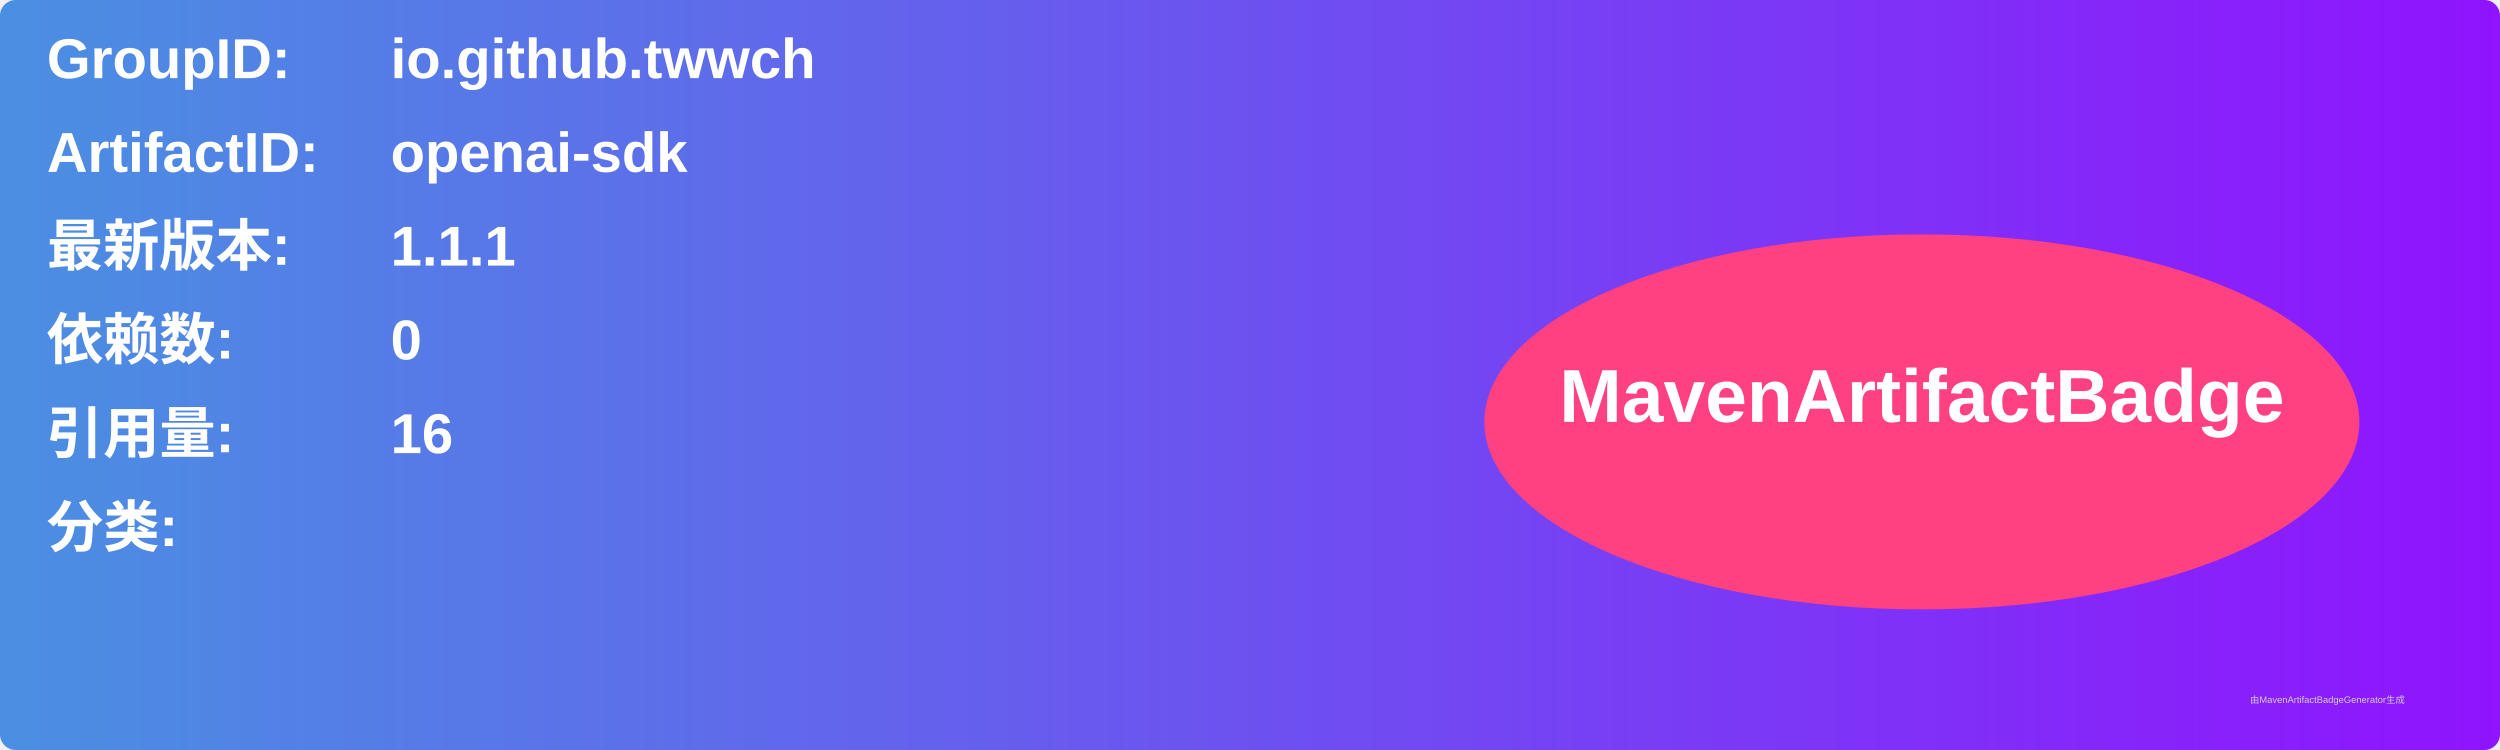
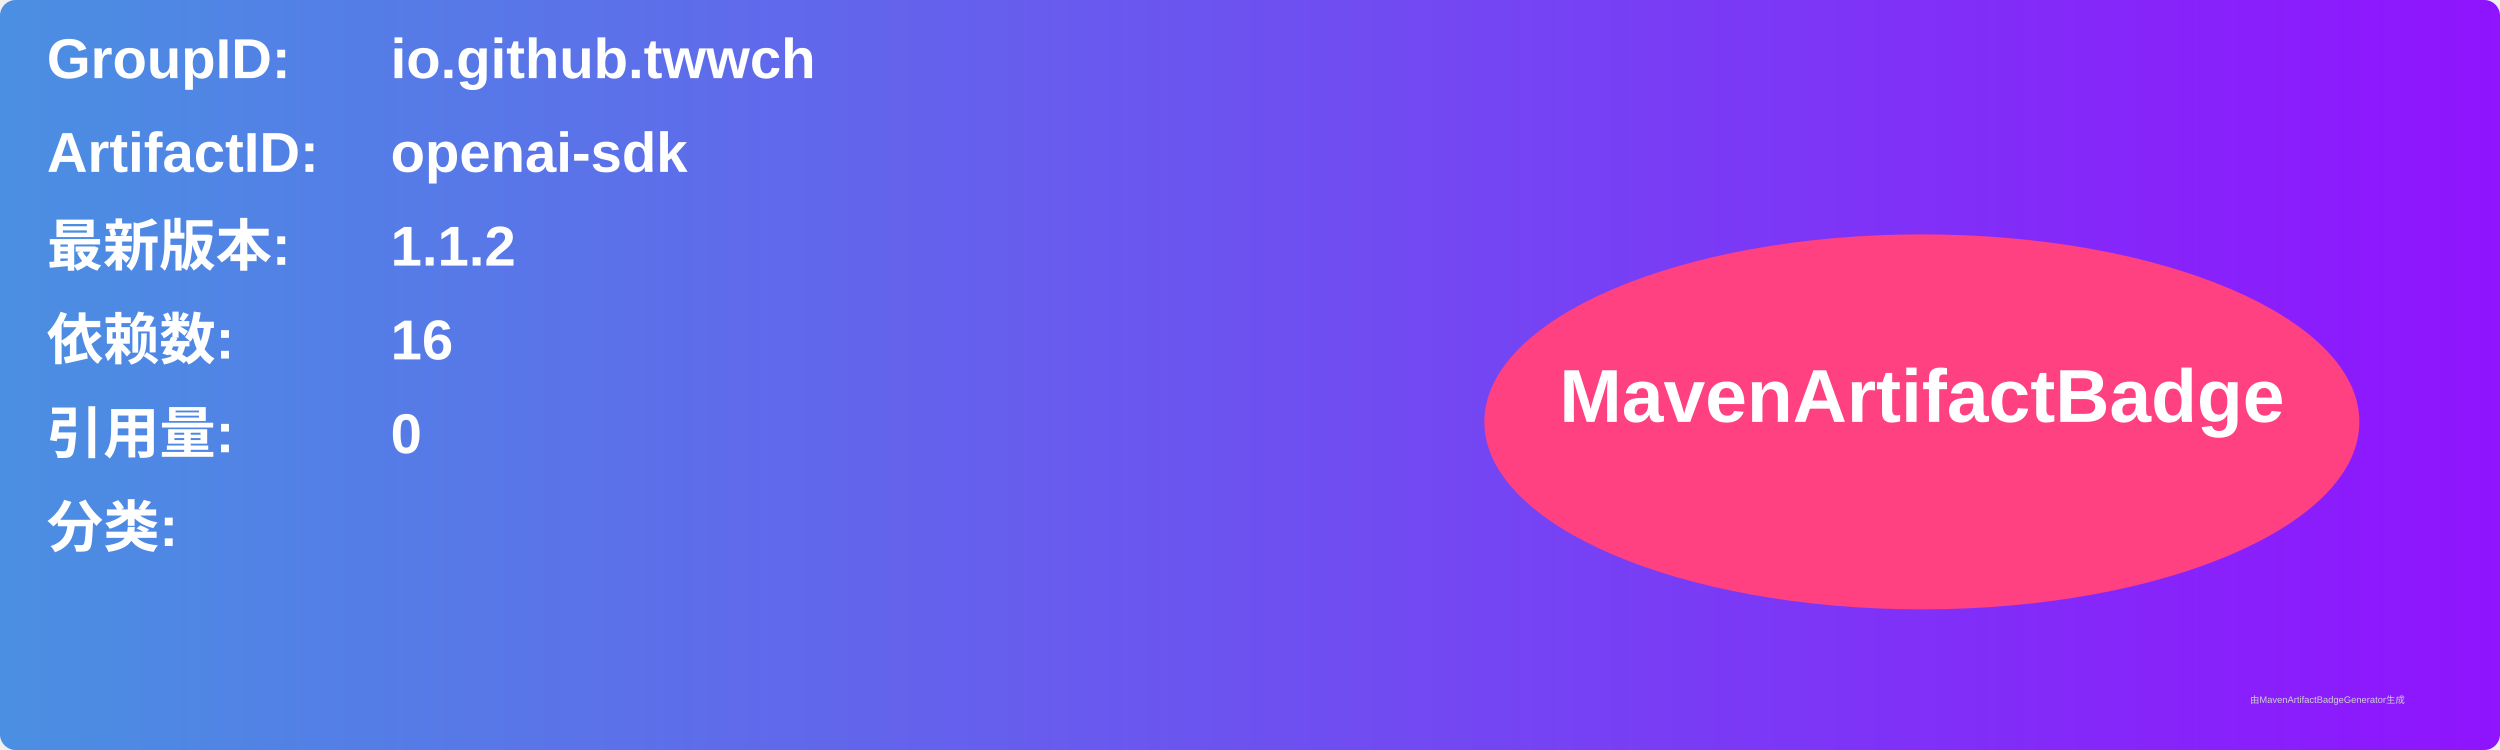
<svg xmlns="http://www.w3.org/2000/svg" width="800" height="240" viewBox="0 0 800 240">
  <linearGradient id="grad" x1="0%" y1="0%" x2="100%" y2="0%">
    <stop offset="0%" stop-color="#4a90e2" />
    <stop offset="100%" stop-color="#9013fe" />
  </linearGradient>
  <rect width="100%" height="100%" rx="5" ry="5" fill="url(#grad)" />
  <g transform="translate(15, 15)">
    <text x="0" y="10" font-family="Arial" font-size="18" fill="white" font-weight="bold" width="260">GroupID:</text>
    <text x="110" y="10" font-family="Arial" font-size="18" fill="white" font-weight="bold" width="460">io.github.twwch</text>
    <text x="0" y="40" font-family="Arial" font-size="18" fill="white" font-weight="bold" width="260">ArtifactID:</text>
    <text x="110" y="40" font-family="Arial" font-size="18" fill="white" font-weight="bold" width="460">openai-sdk</text>
    <text x="0" y="70" font-family="Arial" font-size="18" fill="white" font-weight="bold">最新版本:</text>
    <text x="110" y="70" font-family="Arial" font-size="18" fill="white" font-weight="bold">
-       <tspan font-weight="bold">1.1.1</tspan>
+       <tspan font-weight="bold">1.1.2</tspan>
    </text>
    <text x="0" y="100" font-family="Arial" font-size="18" fill="white" font-weight="bold">依赖数: </text>
    <text x="110" y="100" font-family="Arial" font-size="18" fill="white">
-       <tspan font-weight="bold">0</tspan>
+       <tspan font-weight="bold">16</tspan>
    </text>
    <text x="0" y="130" font-family="Arial" font-size="18" fill="white" font-weight="bold">引用量: </text>
    <text x="110" y="130" font-family="Arial" font-size="18" fill="white">
-       <tspan font-weight="bold">16</tspan>
+       <tspan font-weight="bold">0</tspan>
    </text>
    <text x="0" y="160" font-family="Arial" font-size="18" fill="white" font-weight="bold">分类:</text>
    <text x="10" y="190" font-family="Arial" font-size="10" fill="white">
      <tspan font-weight="bold" />
    </text>
    <ellipse cx="600" cy="120" rx="140" ry="60" fill="#ff4081" />
    <text x="600" y="120" text-anchor="middle" font-family="Arial" font-size="24" fill="white" font-weight="bold">MavenArtifactBadge</text>
  </g>
  <text x="720" y="225" font-family="Arial" font-size="3" fill="#d0d0d0">由MavenArtifactBadgeGenerator生成</text>
</svg>
